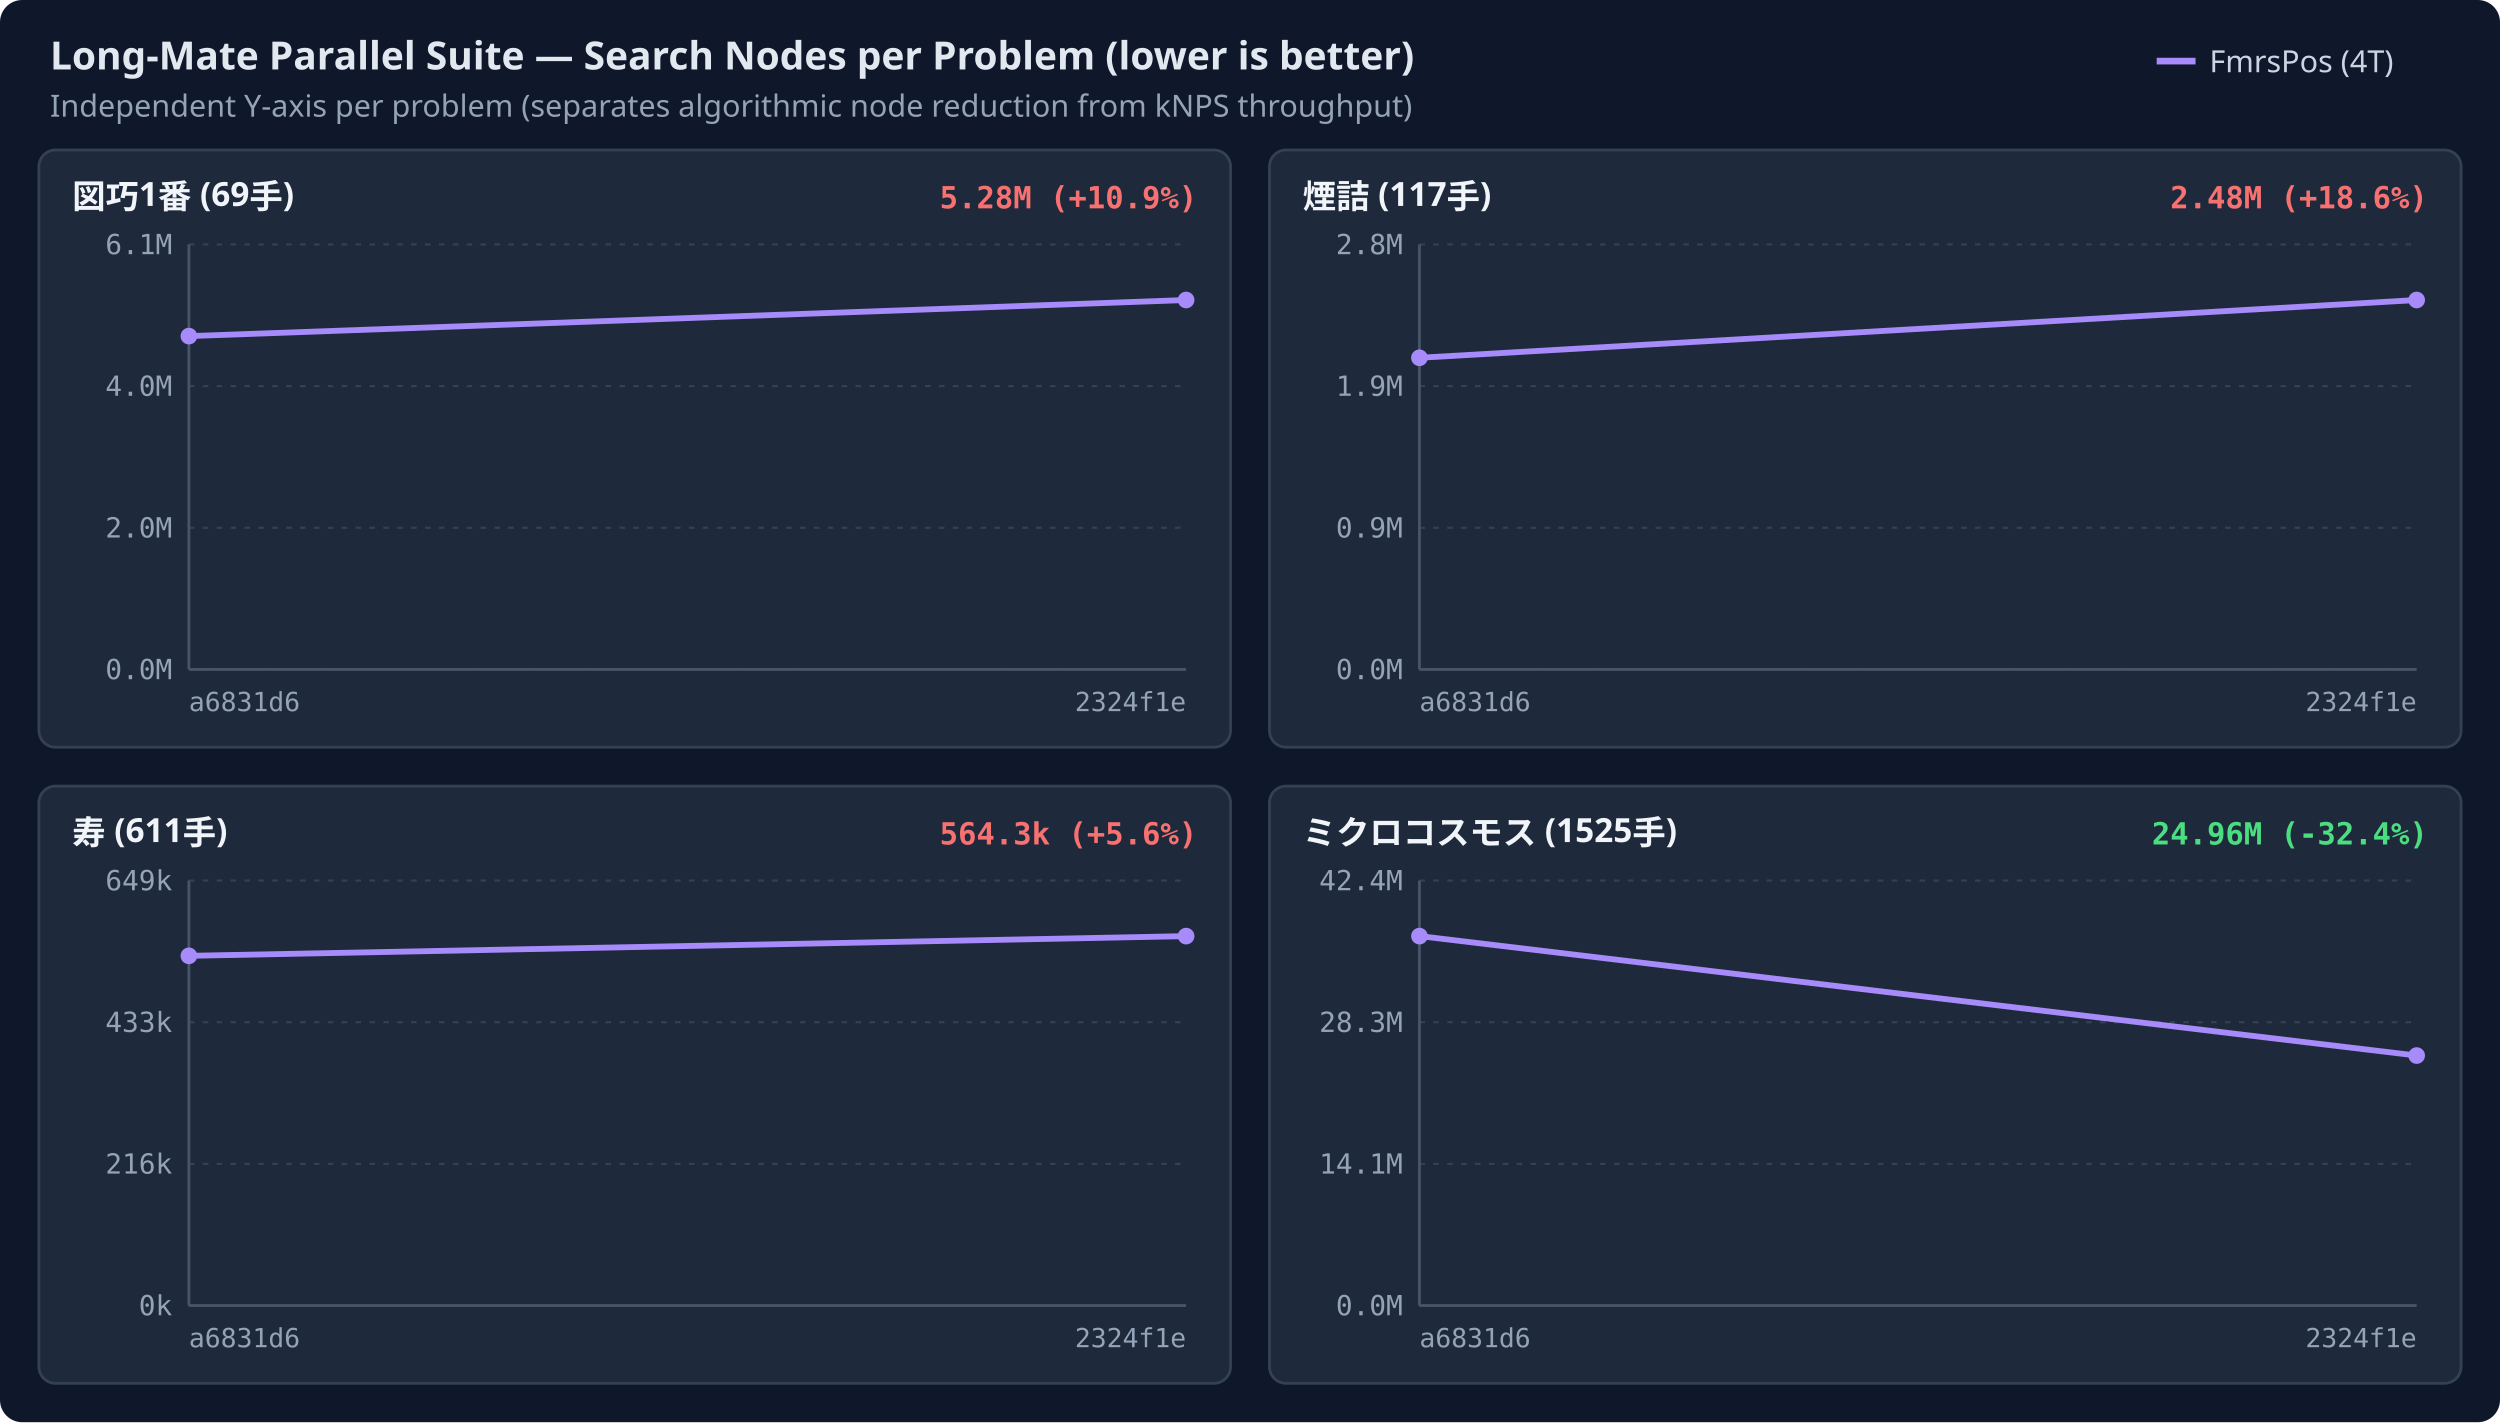
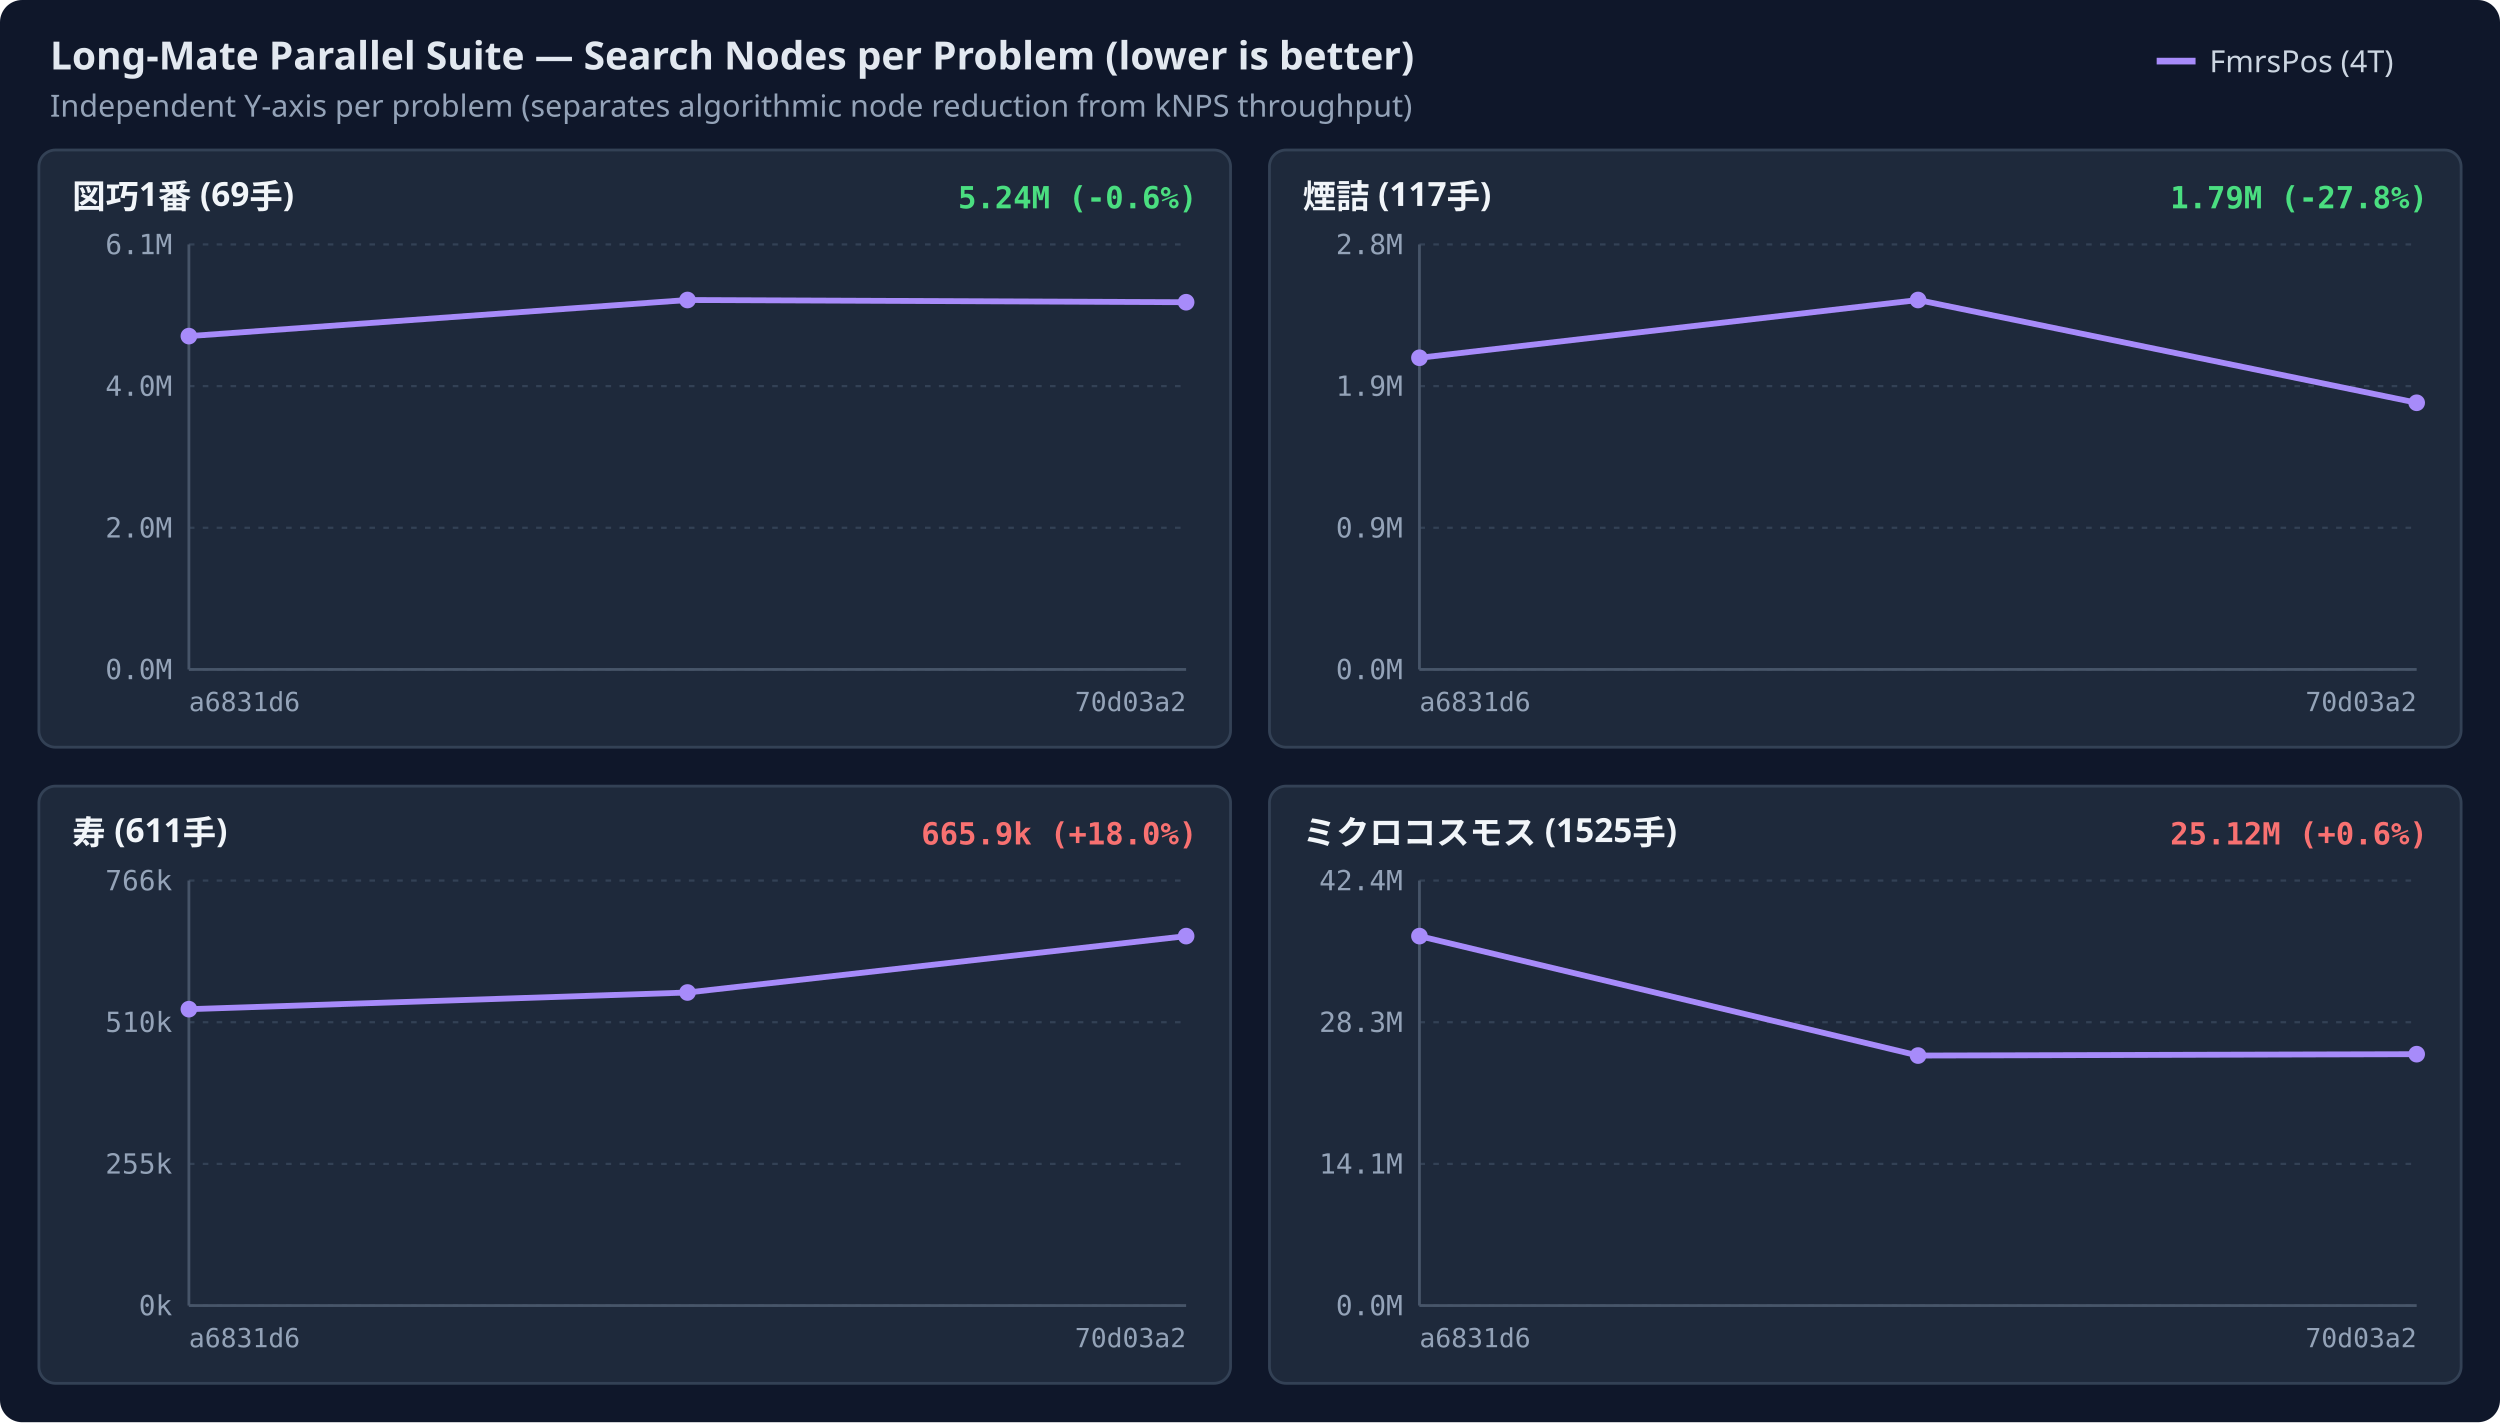
<svg xmlns="http://www.w3.org/2000/svg" width="900" height="512" viewBox="0 0 900 512">
  <rect width="100%" height="100%" rx="8" fill="#0f172a" />
  <text x="18" y="25" fill="#e2e8f0" font-family="sans-serif" font-size="14" font-weight="600">Long-Mate Parallel Suite — Search Nodes per Problem (lower is better)</text>
  <text x="18" y="42" fill="#94a3b8" font-family="sans-serif" font-size="11">Independent Y-axis per problem (separates algorithmic node reduction from kNPS throughput)</text>
  <line x1="776.4" y1="22" x2="790.4" y2="22" stroke="#a78bfa" stroke-width="2.4" />
  <text x="795.4" y="26" fill="#cbd5e1" font-family="sans-serif" font-size="11">FmrsPos (4T)</text>
  <rect x="14.0" y="54.0" width="429.0" height="215" rx="6" fill="#1e293b" stroke="#334155" stroke-width="1" />
  <text x="26.0" y="75.0" fill="#f1f5f9" font-family="sans-serif" font-size="12" font-weight="600">図巧1番 (69手)</text>
-   <text x="431.0" y="75.0" text-anchor="end" fill="#f87171" font-family="monospace" font-size="11" font-weight="600">5.28M (+10.9%)</text>
+   <text x="431.0" y="75.0" text-anchor="end" fill="#4ade80" font-family="monospace" font-size="11" font-weight="600">5.24M (-0.6%)</text>
  <line x1="68.0" y1="241.0" x2="427.0" y2="241.0" stroke="#334155" stroke-width="0.8" stroke-dasharray="2,3" />
  <text x="62.0" y="244.5" text-anchor="end" fill="#94a3b8" font-family="monospace" font-size="10">0.0M</text>
  <line x1="68.0" y1="190.0" x2="427.0" y2="190.0" stroke="#334155" stroke-width="0.8" stroke-dasharray="2,3" />
  <text x="62.0" y="193.5" text-anchor="end" fill="#94a3b8" font-family="monospace" font-size="10">2.0M</text>
  <line x1="68.0" y1="139.0" x2="427.0" y2="139.0" stroke="#334155" stroke-width="0.8" stroke-dasharray="2,3" />
  <text x="62.0" y="142.5" text-anchor="end" fill="#94a3b8" font-family="monospace" font-size="10">4.0M</text>
  <line x1="68.0" y1="88.0" x2="427.0" y2="88.0" stroke="#334155" stroke-width="0.8" stroke-dasharray="2,3" />
  <text x="62.0" y="91.5" text-anchor="end" fill="#94a3b8" font-family="monospace" font-size="10">6.1M</text>
  <line x1="68.0" y1="88.0" x2="68.0" y2="241.0" stroke="#475569" stroke-width="1" />
  <line x1="68.0" y1="241.0" x2="427.0" y2="241.0" stroke="#475569" stroke-width="1" />
  <text x="68.0" y="256.0" text-anchor="start" fill="#94a3b8" font-family="monospace" font-size="9.5">a6831d6</text>
-   <text x="427.0" y="256.0" text-anchor="end" fill="#94a3b8" font-family="monospace" font-size="9.5">2324f1e</text>
-   <path d="M68.0,121.0 L427.0,108.0" fill="none" stroke="#a78bfa" stroke-width="2.1" />
+   <text x="427.0" y="256.0" text-anchor="end" fill="#94a3b8" font-family="monospace" font-size="9.5">70d03a2</text>
+   <path d="M68.0,121.0 L247.5,108.0 L427.0,108.8" fill="none" stroke="#a78bfa" stroke-width="2.1" />
  <circle cx="68.0" cy="121.0" r="3.0" fill="#a78bfa" />
-   <circle cx="427.0" cy="108.0" r="3.0" fill="#a78bfa" />
+   <circle cx="247.5" cy="108.0" r="3.0" fill="#a78bfa" />
+   <circle cx="427.0" cy="108.8" r="3.0" fill="#a78bfa" />
  <rect x="457.0" y="54.0" width="429.0" height="215" rx="6" fill="#1e293b" stroke="#334155" stroke-width="1" />
  <text x="469.0" y="75.0" fill="#f1f5f9" font-family="sans-serif" font-size="12" font-weight="600">煙詰 (117手)</text>
-   <text x="874.0" y="75.0" text-anchor="end" fill="#f87171" font-family="monospace" font-size="11" font-weight="600">2.48M (+18.6%)</text>
+   <text x="874.0" y="75.0" text-anchor="end" fill="#4ade80" font-family="monospace" font-size="11" font-weight="600">1.79M (-27.8%)</text>
  <line x1="511.0" y1="241.0" x2="870.0" y2="241.0" stroke="#334155" stroke-width="0.8" stroke-dasharray="2,3" />
  <text x="505.0" y="244.5" text-anchor="end" fill="#94a3b8" font-family="monospace" font-size="10">0.0M</text>
  <line x1="511.0" y1="190.0" x2="870.0" y2="190.0" stroke="#334155" stroke-width="0.8" stroke-dasharray="2,3" />
  <text x="505.0" y="193.5" text-anchor="end" fill="#94a3b8" font-family="monospace" font-size="10">0.9M</text>
  <line x1="511.0" y1="139.0" x2="870.0" y2="139.0" stroke="#334155" stroke-width="0.8" stroke-dasharray="2,3" />
  <text x="505.0" y="142.5" text-anchor="end" fill="#94a3b8" font-family="monospace" font-size="10">1.9M</text>
  <line x1="511.0" y1="88.0" x2="870.0" y2="88.0" stroke="#334155" stroke-width="0.8" stroke-dasharray="2,3" />
  <text x="505.0" y="91.5" text-anchor="end" fill="#94a3b8" font-family="monospace" font-size="10">2.8M</text>
  <line x1="511.0" y1="88.0" x2="511.0" y2="241.0" stroke="#475569" stroke-width="1" />
  <line x1="511.0" y1="241.0" x2="870.0" y2="241.0" stroke="#475569" stroke-width="1" />
  <text x="511.0" y="256.0" text-anchor="start" fill="#94a3b8" font-family="monospace" font-size="9.5">a6831d6</text>
-   <text x="870.0" y="256.0" text-anchor="end" fill="#94a3b8" font-family="monospace" font-size="9.5">2324f1e</text>
-   <path d="M511.0,128.8 L870.0,108.0" fill="none" stroke="#a78bfa" stroke-width="2.1" />
+   <text x="870.0" y="256.0" text-anchor="end" fill="#94a3b8" font-family="monospace" font-size="9.5">70d03a2</text>
+   <path d="M511.0,128.8 L690.5,108.0 L870.0,145.0" fill="none" stroke="#a78bfa" stroke-width="2.1" />
  <circle cx="511.0" cy="128.8" r="3.0" fill="#a78bfa" />
-   <circle cx="870.0" cy="108.0" r="3.0" fill="#a78bfa" />
+   <circle cx="690.5" cy="108.0" r="3.0" fill="#a78bfa" />
+   <circle cx="870.0" cy="145.0" r="3.0" fill="#a78bfa" />
  <rect x="14.0" y="283.0" width="429.0" height="215" rx="6" fill="#1e293b" stroke="#334155" stroke-width="1" />
  <text x="26.0" y="304.0" fill="#f1f5f9" font-family="sans-serif" font-size="12" font-weight="600">寿 (611手)</text>
-   <text x="431.0" y="304.0" text-anchor="end" fill="#f87171" font-family="monospace" font-size="11" font-weight="600">564.3k (+5.6%)</text>
+   <text x="431.0" y="304.0" text-anchor="end" fill="#f87171" font-family="monospace" font-size="11" font-weight="600">665.9k (+18.0%)</text>
  <line x1="68.0" y1="470.0" x2="427.0" y2="470.0" stroke="#334155" stroke-width="0.8" stroke-dasharray="2,3" />
  <text x="62.0" y="473.5" text-anchor="end" fill="#94a3b8" font-family="monospace" font-size="10">0k</text>
  <line x1="68.0" y1="419.0" x2="427.0" y2="419.0" stroke="#334155" stroke-width="0.8" stroke-dasharray="2,3" />
-   <text x="62.0" y="422.5" text-anchor="end" fill="#94a3b8" font-family="monospace" font-size="10">216k</text>
+   <text x="62.0" y="422.5" text-anchor="end" fill="#94a3b8" font-family="monospace" font-size="10">255k</text>
  <line x1="68.0" y1="368.0" x2="427.0" y2="368.0" stroke="#334155" stroke-width="0.8" stroke-dasharray="2,3" />
-   <text x="62.0" y="371.5" text-anchor="end" fill="#94a3b8" font-family="monospace" font-size="10">433k</text>
+   <text x="62.0" y="371.5" text-anchor="end" fill="#94a3b8" font-family="monospace" font-size="10">510k</text>
  <line x1="68.0" y1="317.0" x2="427.0" y2="317.0" stroke="#334155" stroke-width="0.8" stroke-dasharray="2,3" />
-   <text x="62.0" y="320.5" text-anchor="end" fill="#94a3b8" font-family="monospace" font-size="10">649k</text>
+   <text x="62.0" y="320.5" text-anchor="end" fill="#94a3b8" font-family="monospace" font-size="10">766k</text>
  <line x1="68.0" y1="317.0" x2="68.0" y2="470.0" stroke="#475569" stroke-width="1" />
  <line x1="68.0" y1="470.0" x2="427.0" y2="470.0" stroke="#475569" stroke-width="1" />
  <text x="68.0" y="485.0" text-anchor="start" fill="#94a3b8" font-family="monospace" font-size="9.5">a6831d6</text>
-   <text x="427.0" y="485.0" text-anchor="end" fill="#94a3b8" font-family="monospace" font-size="9.5">2324f1e</text>
-   <path d="M68.0,344.1 L427.0,337.0" fill="none" stroke="#a78bfa" stroke-width="2.1" />
-   <circle cx="68.0" cy="344.1" r="3.0" fill="#a78bfa" />
+   <text x="427.0" y="485.0" text-anchor="end" fill="#94a3b8" font-family="monospace" font-size="9.5">70d03a2</text>
+   <path d="M68.0,363.3 L247.5,357.3 L427.0,337.0" fill="none" stroke="#a78bfa" stroke-width="2.1" />
+   <circle cx="68.0" cy="363.3" r="3.0" fill="#a78bfa" />
+   <circle cx="247.5" cy="357.3" r="3.0" fill="#a78bfa" />
  <circle cx="427.0" cy="337.0" r="3.0" fill="#a78bfa" />
  <rect x="457.0" y="283.0" width="429.0" height="215" rx="6" fill="#1e293b" stroke="#334155" stroke-width="1" />
  <text x="469.0" y="304.0" fill="#f1f5f9" font-family="sans-serif" font-size="12" font-weight="600">ミクロコスモス (1525手)</text>
-   <text x="874.0" y="304.0" text-anchor="end" fill="#4ade80" font-family="monospace" font-size="11" font-weight="600">24.96M (-32.4%)</text>
+   <text x="874.0" y="304.0" text-anchor="end" fill="#f87171" font-family="monospace" font-size="11" font-weight="600">25.12M (+0.6%)</text>
  <line x1="511.0" y1="470.0" x2="870.0" y2="470.0" stroke="#334155" stroke-width="0.8" stroke-dasharray="2,3" />
  <text x="505.0" y="473.5" text-anchor="end" fill="#94a3b8" font-family="monospace" font-size="10">0.0M</text>
  <line x1="511.0" y1="419.0" x2="870.0" y2="419.0" stroke="#334155" stroke-width="0.8" stroke-dasharray="2,3" />
  <text x="505.0" y="422.5" text-anchor="end" fill="#94a3b8" font-family="monospace" font-size="10">14.1M</text>
  <line x1="511.0" y1="368.0" x2="870.0" y2="368.0" stroke="#334155" stroke-width="0.8" stroke-dasharray="2,3" />
  <text x="505.0" y="371.5" text-anchor="end" fill="#94a3b8" font-family="monospace" font-size="10">28.3M</text>
  <line x1="511.0" y1="317.0" x2="870.0" y2="317.0" stroke="#334155" stroke-width="0.8" stroke-dasharray="2,3" />
  <text x="505.0" y="320.5" text-anchor="end" fill="#94a3b8" font-family="monospace" font-size="10">42.4M</text>
  <line x1="511.0" y1="317.0" x2="511.0" y2="470.0" stroke="#475569" stroke-width="1" />
  <line x1="511.0" y1="470.0" x2="870.0" y2="470.0" stroke="#475569" stroke-width="1" />
  <text x="511.0" y="485.0" text-anchor="start" fill="#94a3b8" font-family="monospace" font-size="9.5">a6831d6</text>
-   <text x="870.0" y="485.0" text-anchor="end" fill="#94a3b8" font-family="monospace" font-size="9.5">2324f1e</text>
-   <path d="M511.0,337.0 L870.0,380.0" fill="none" stroke="#a78bfa" stroke-width="2.1" />
+   <text x="870.0" y="485.0" text-anchor="end" fill="#94a3b8" font-family="monospace" font-size="9.5">70d03a2</text>
+   <path d="M511.0,337.0 L690.5,380.0 L870.0,379.5" fill="none" stroke="#a78bfa" stroke-width="2.1" />
  <circle cx="511.0" cy="337.0" r="3.0" fill="#a78bfa" />
-   <circle cx="870.0" cy="380.0" r="3.0" fill="#a78bfa" />
+   <circle cx="690.5" cy="380.0" r="3.0" fill="#a78bfa" />
+   <circle cx="870.0" cy="379.5" r="3.0" fill="#a78bfa" />
</svg>
